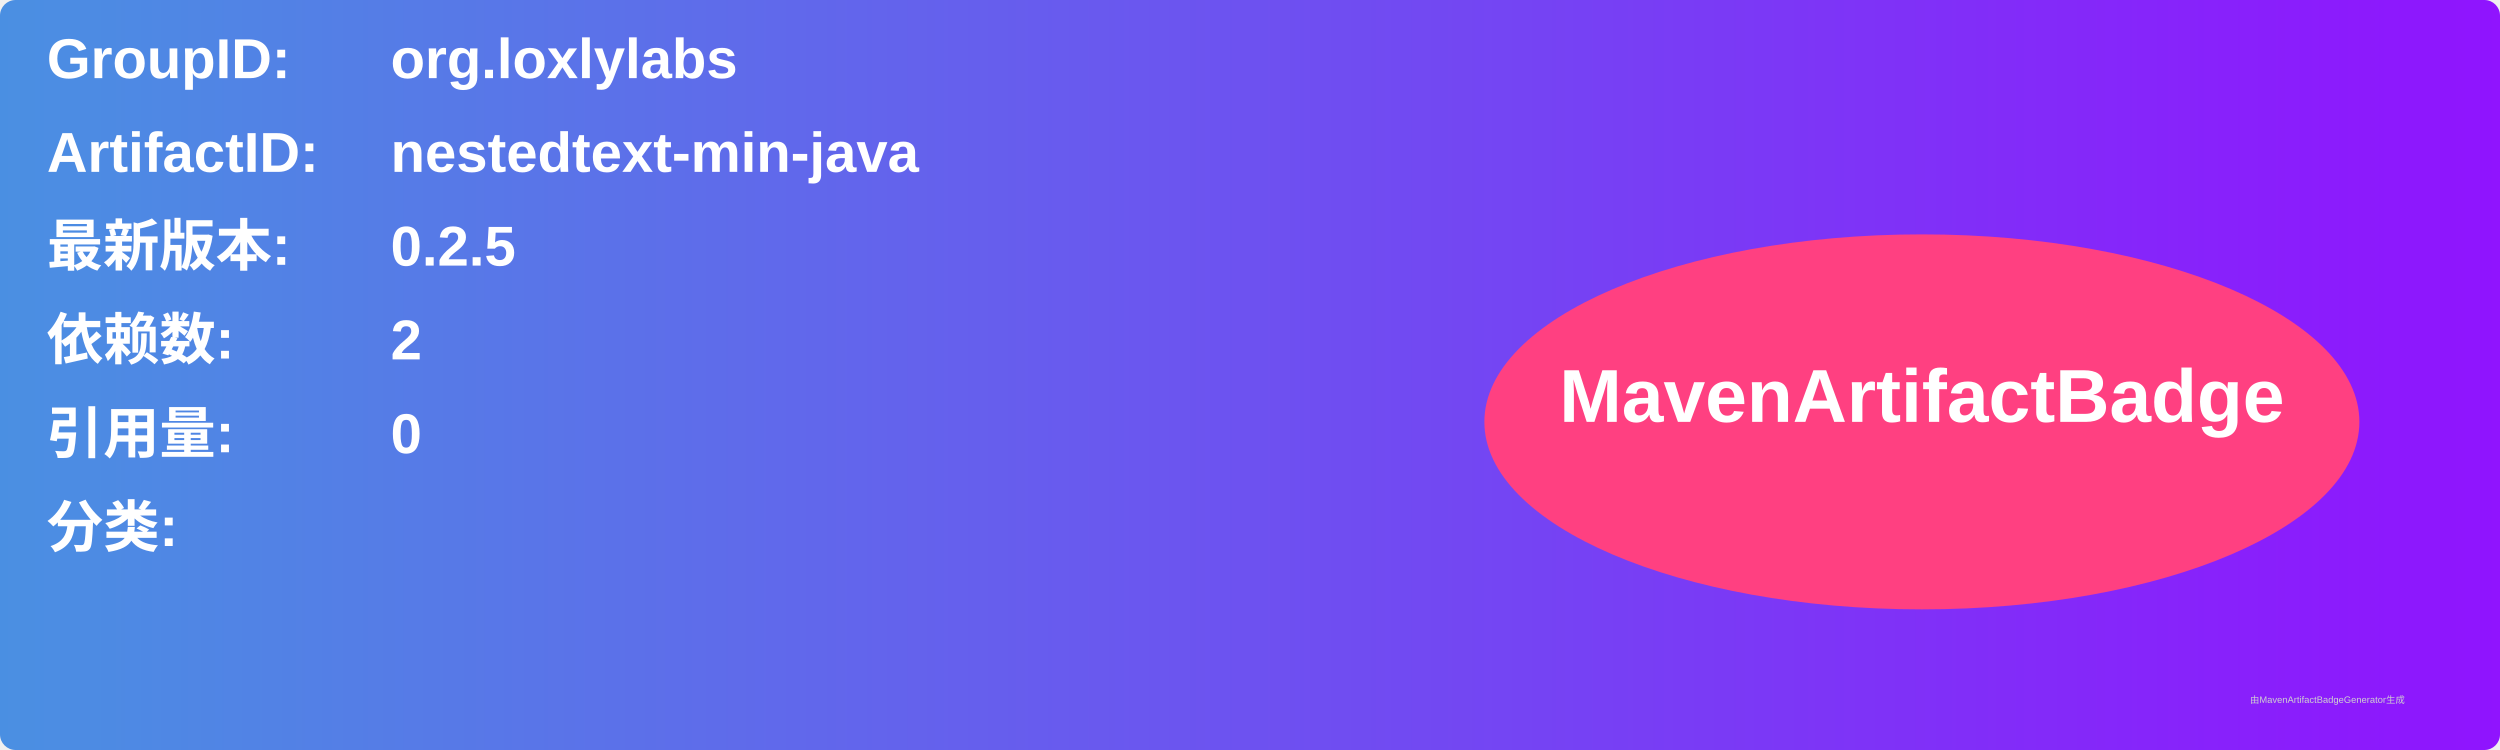
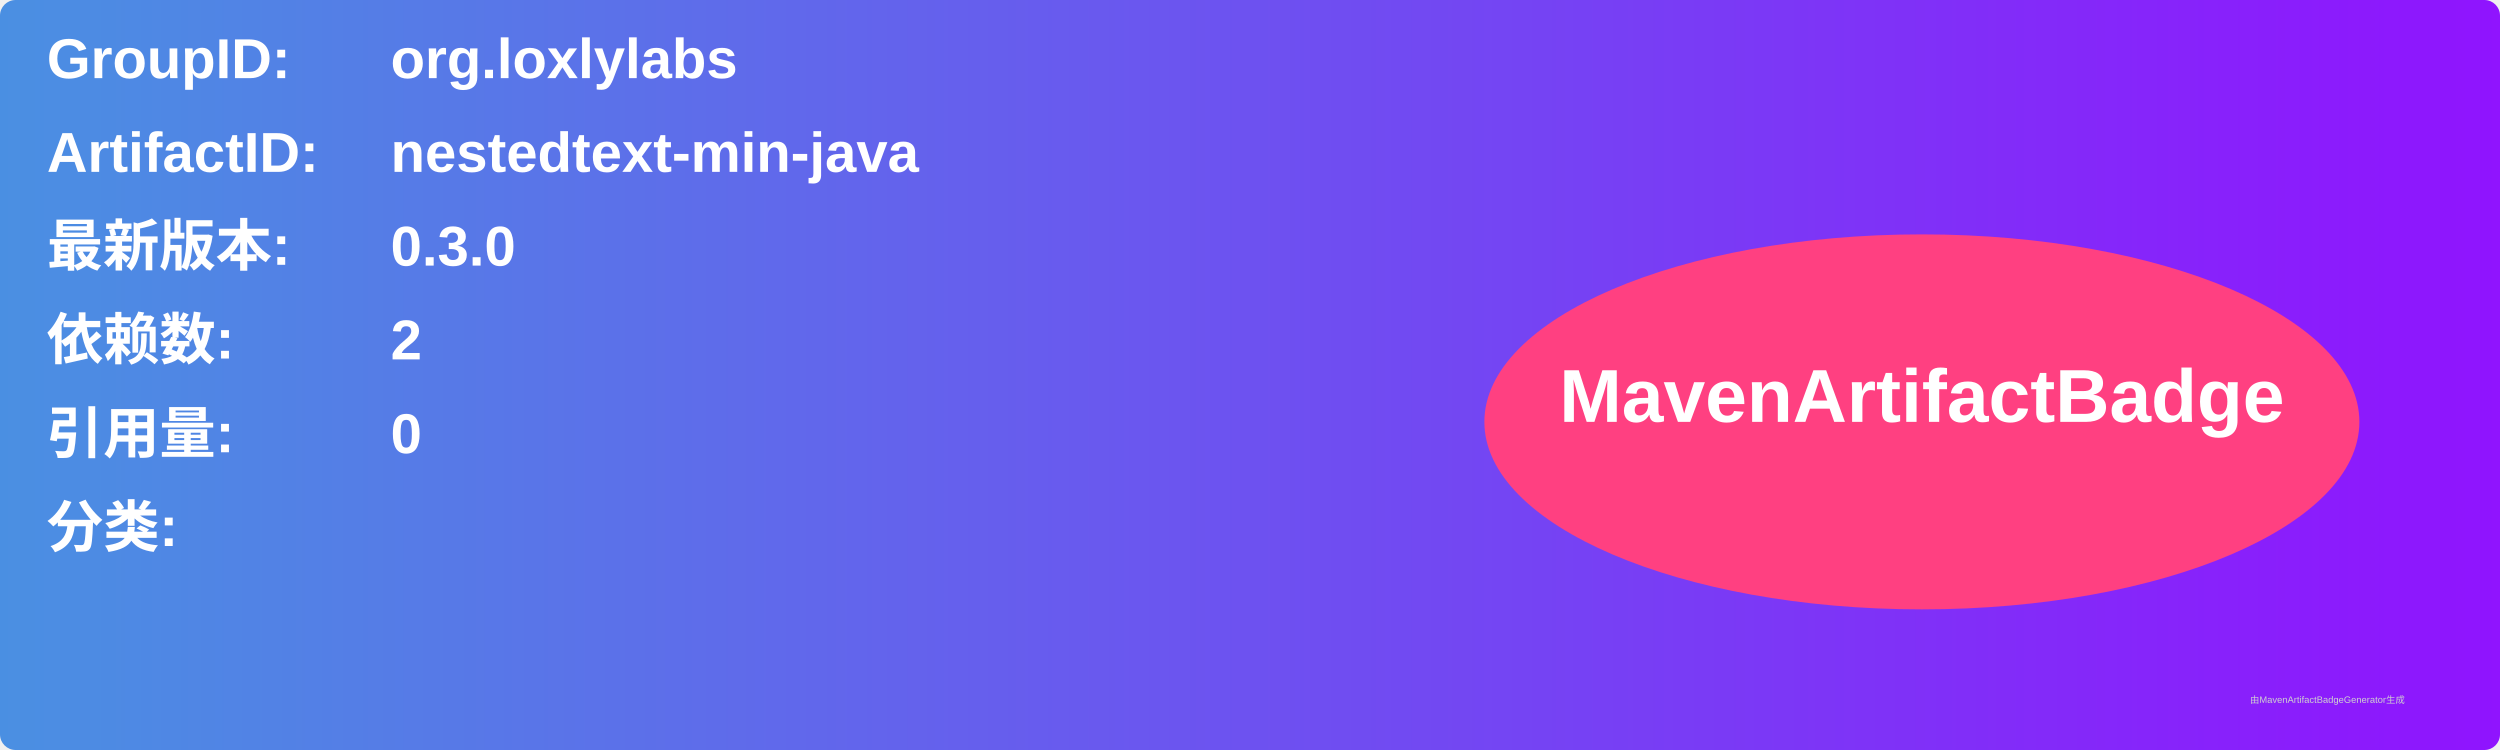
<svg xmlns="http://www.w3.org/2000/svg" width="800" height="240" viewBox="0 0 800 240">
  <linearGradient id="grad" x1="0%" y1="0%" x2="100%" y2="0%">
    <stop offset="0%" stop-color="#4a90e2" />
    <stop offset="100%" stop-color="#9013fe" />
  </linearGradient>
  <rect width="100%" height="100%" rx="5" ry="5" fill="url(#grad)" />
  <g transform="translate(15, 15)">
    <text x="0" y="10" font-family="Arial" font-size="18" fill="white" font-weight="bold" width="260">GroupID:</text>
    <text x="110" y="10" font-family="Arial" font-size="18" fill="white" font-weight="bold" width="460">org.loxlylabs</text>
    <text x="0" y="40" font-family="Arial" font-size="18" fill="white" font-weight="bold" width="260">ArtifactID:</text>
    <text x="110" y="40" font-family="Arial" font-size="18" fill="white" font-weight="bold" width="460">nestedtext-min-java</text>
    <text x="0" y="70" font-family="Arial" font-size="18" fill="white" font-weight="bold">最新版本:</text>
    <text x="110" y="70" font-family="Arial" font-size="18" fill="white" font-weight="bold">
-       <tspan font-weight="bold">0.2.5</tspan>
+       <tspan font-weight="bold">0.3.0</tspan>
    </text>
    <text x="0" y="100" font-family="Arial" font-size="18" fill="white" font-weight="bold">依赖数: </text>
    <text x="110" y="100" font-family="Arial" font-size="18" fill="white">
      <tspan font-weight="bold">2</tspan>
    </text>
    <text x="0" y="130" font-family="Arial" font-size="18" fill="white" font-weight="bold">引用量: </text>
    <text x="110" y="130" font-family="Arial" font-size="18" fill="white">
      <tspan font-weight="bold">0</tspan>
    </text>
    <text x="0" y="160" font-family="Arial" font-size="18" fill="white" font-weight="bold">分类:</text>
    <text x="10" y="190" font-family="Arial" font-size="10" fill="white">
      <tspan font-weight="bold" />
    </text>
    <ellipse cx="600" cy="120" rx="140" ry="60" fill="#ff4081" />
    <text x="600" y="120" text-anchor="middle" font-family="Arial" font-size="24" fill="white" font-weight="bold">MavenArtifactBadge</text>
  </g>
  <text x="720" y="225" font-family="Arial" font-size="3" fill="#d0d0d0">由MavenArtifactBadgeGenerator生成</text>
</svg>
